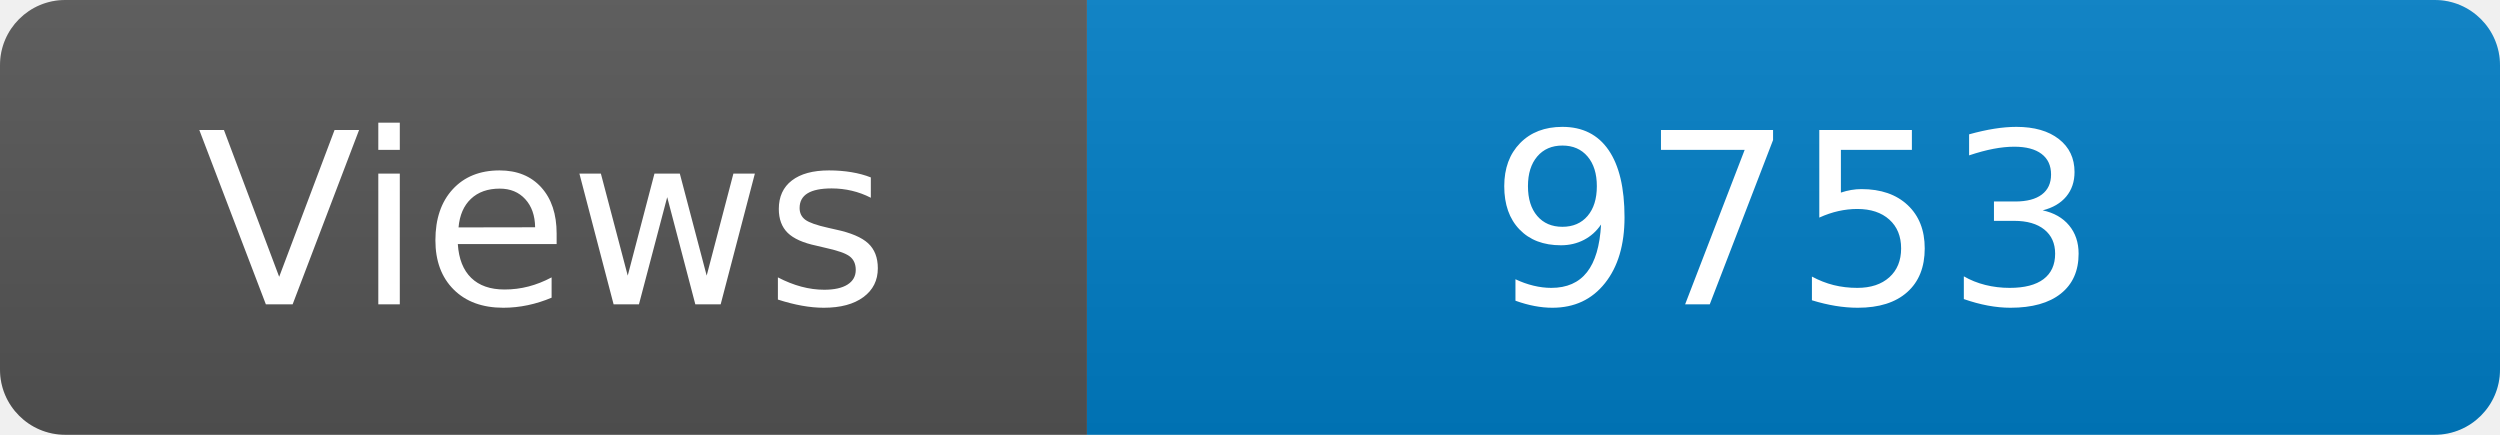
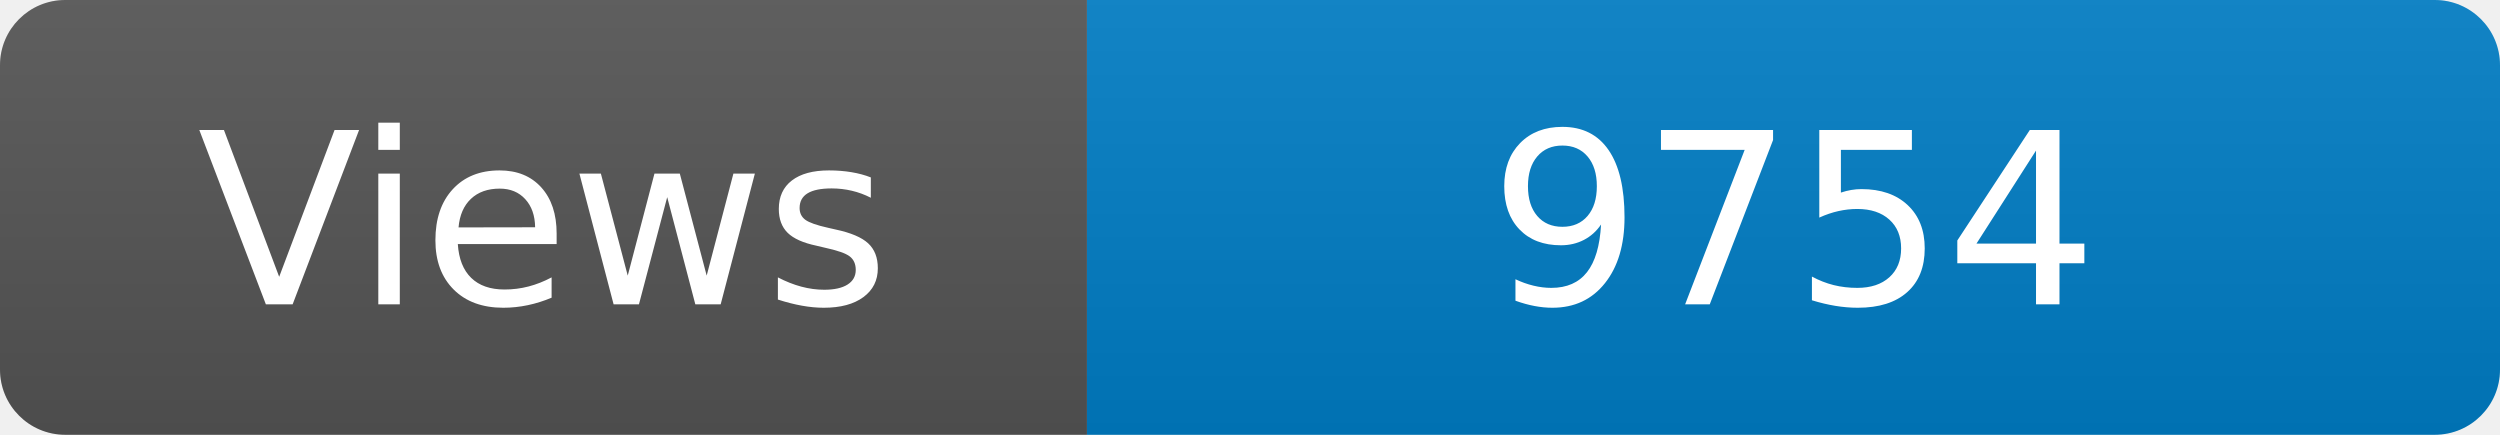
<svg xmlns="http://www.w3.org/2000/svg" width="115" height="20" role="img" aria-label="Maintained?: yes">
  <linearGradient id="s" x2="0" y2="100%">
    <stop offset="0" stop-color="#bbb" stop-opacity=".1" />
    <stop offset="1" stop-opacity=".1" />
  </linearGradient>
  <clipPath id="r">
    <rect width="115" height="20" rx="3" fill="#fff" />
  </clipPath>
  <g clip-path="url(#r)">
    <rect width="50" height="20" fill="#555" />
    <rect x="50" width="160" height="20" fill="#007ec6" />
    <rect width="115" height="20" fill="url(#s)" />
  </g>
  <g fill="#fff" text-anchor="middle" font-family="Verdana,Geneva,DejaVu Sans,sans-serif" font-size="110">
    <text x="250" y="140" transform="scale(.1)" fill="#fff">Views</text>
-     <text x="825" y="140" transform="scale(.1)" fill="#fff">9753</text>
+     <text x="825" y="140" transform="scale(.1)" fill="#fff">9754</text>
  </g>
</svg>
